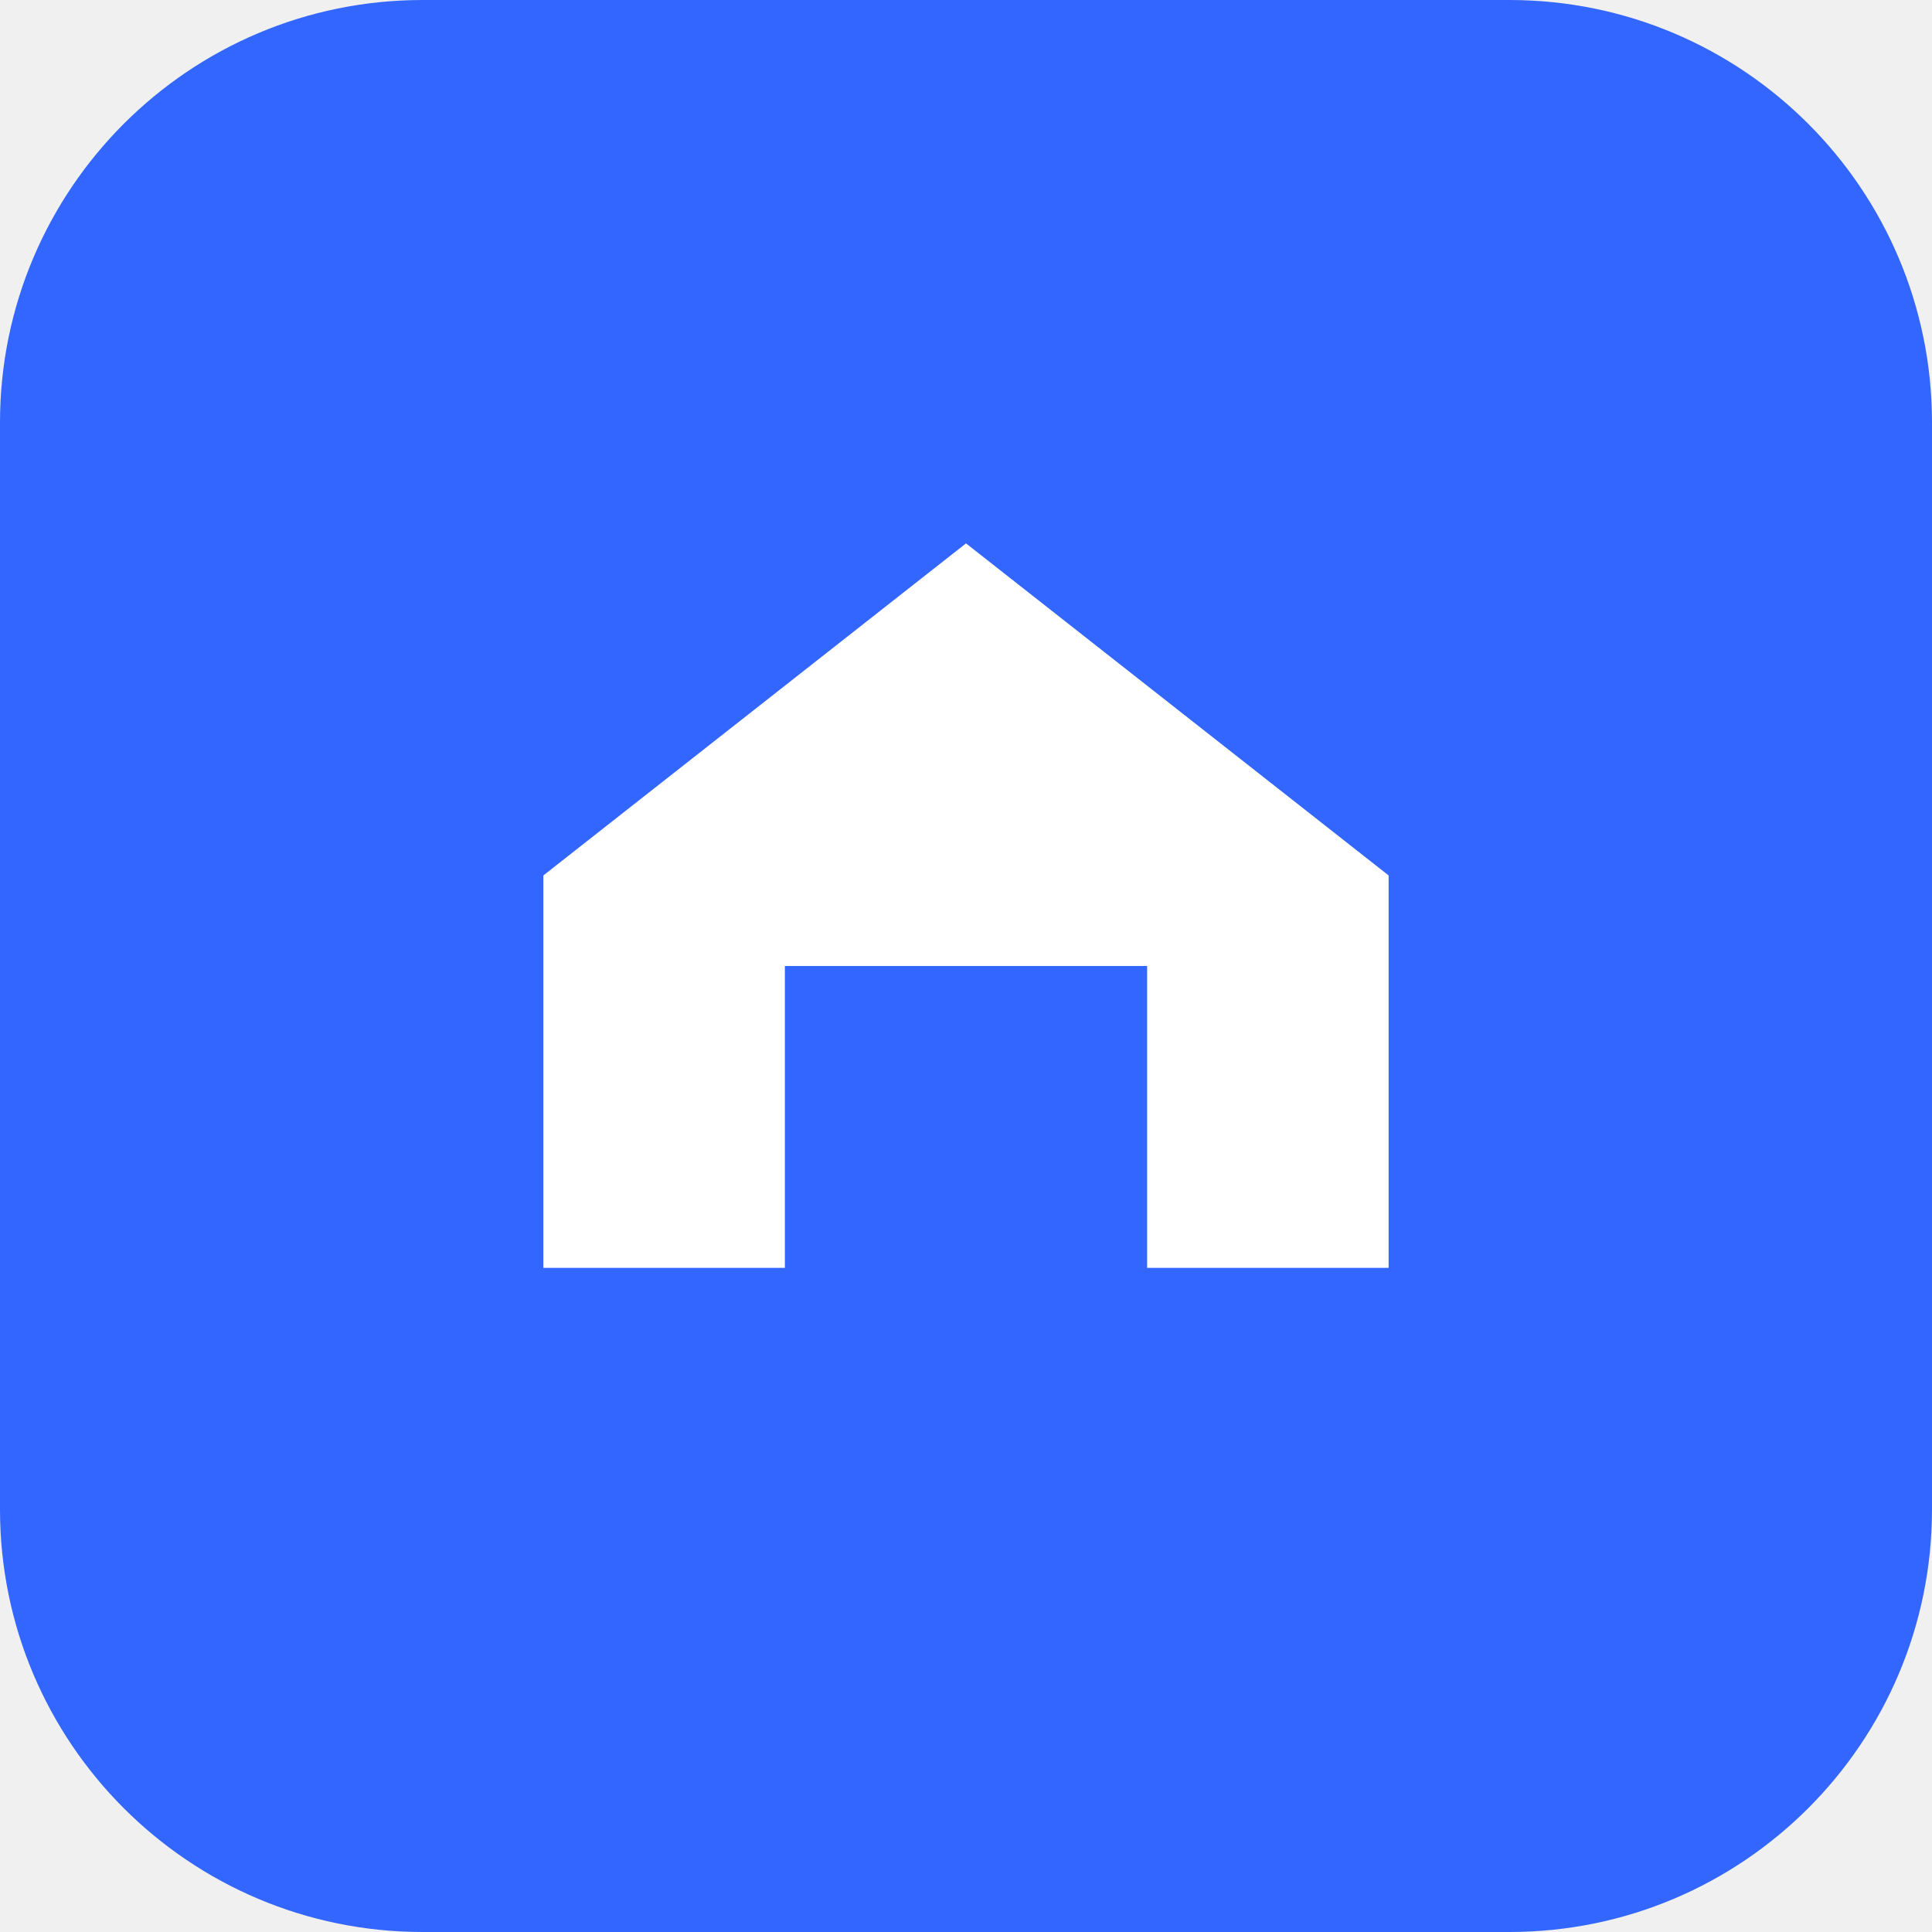
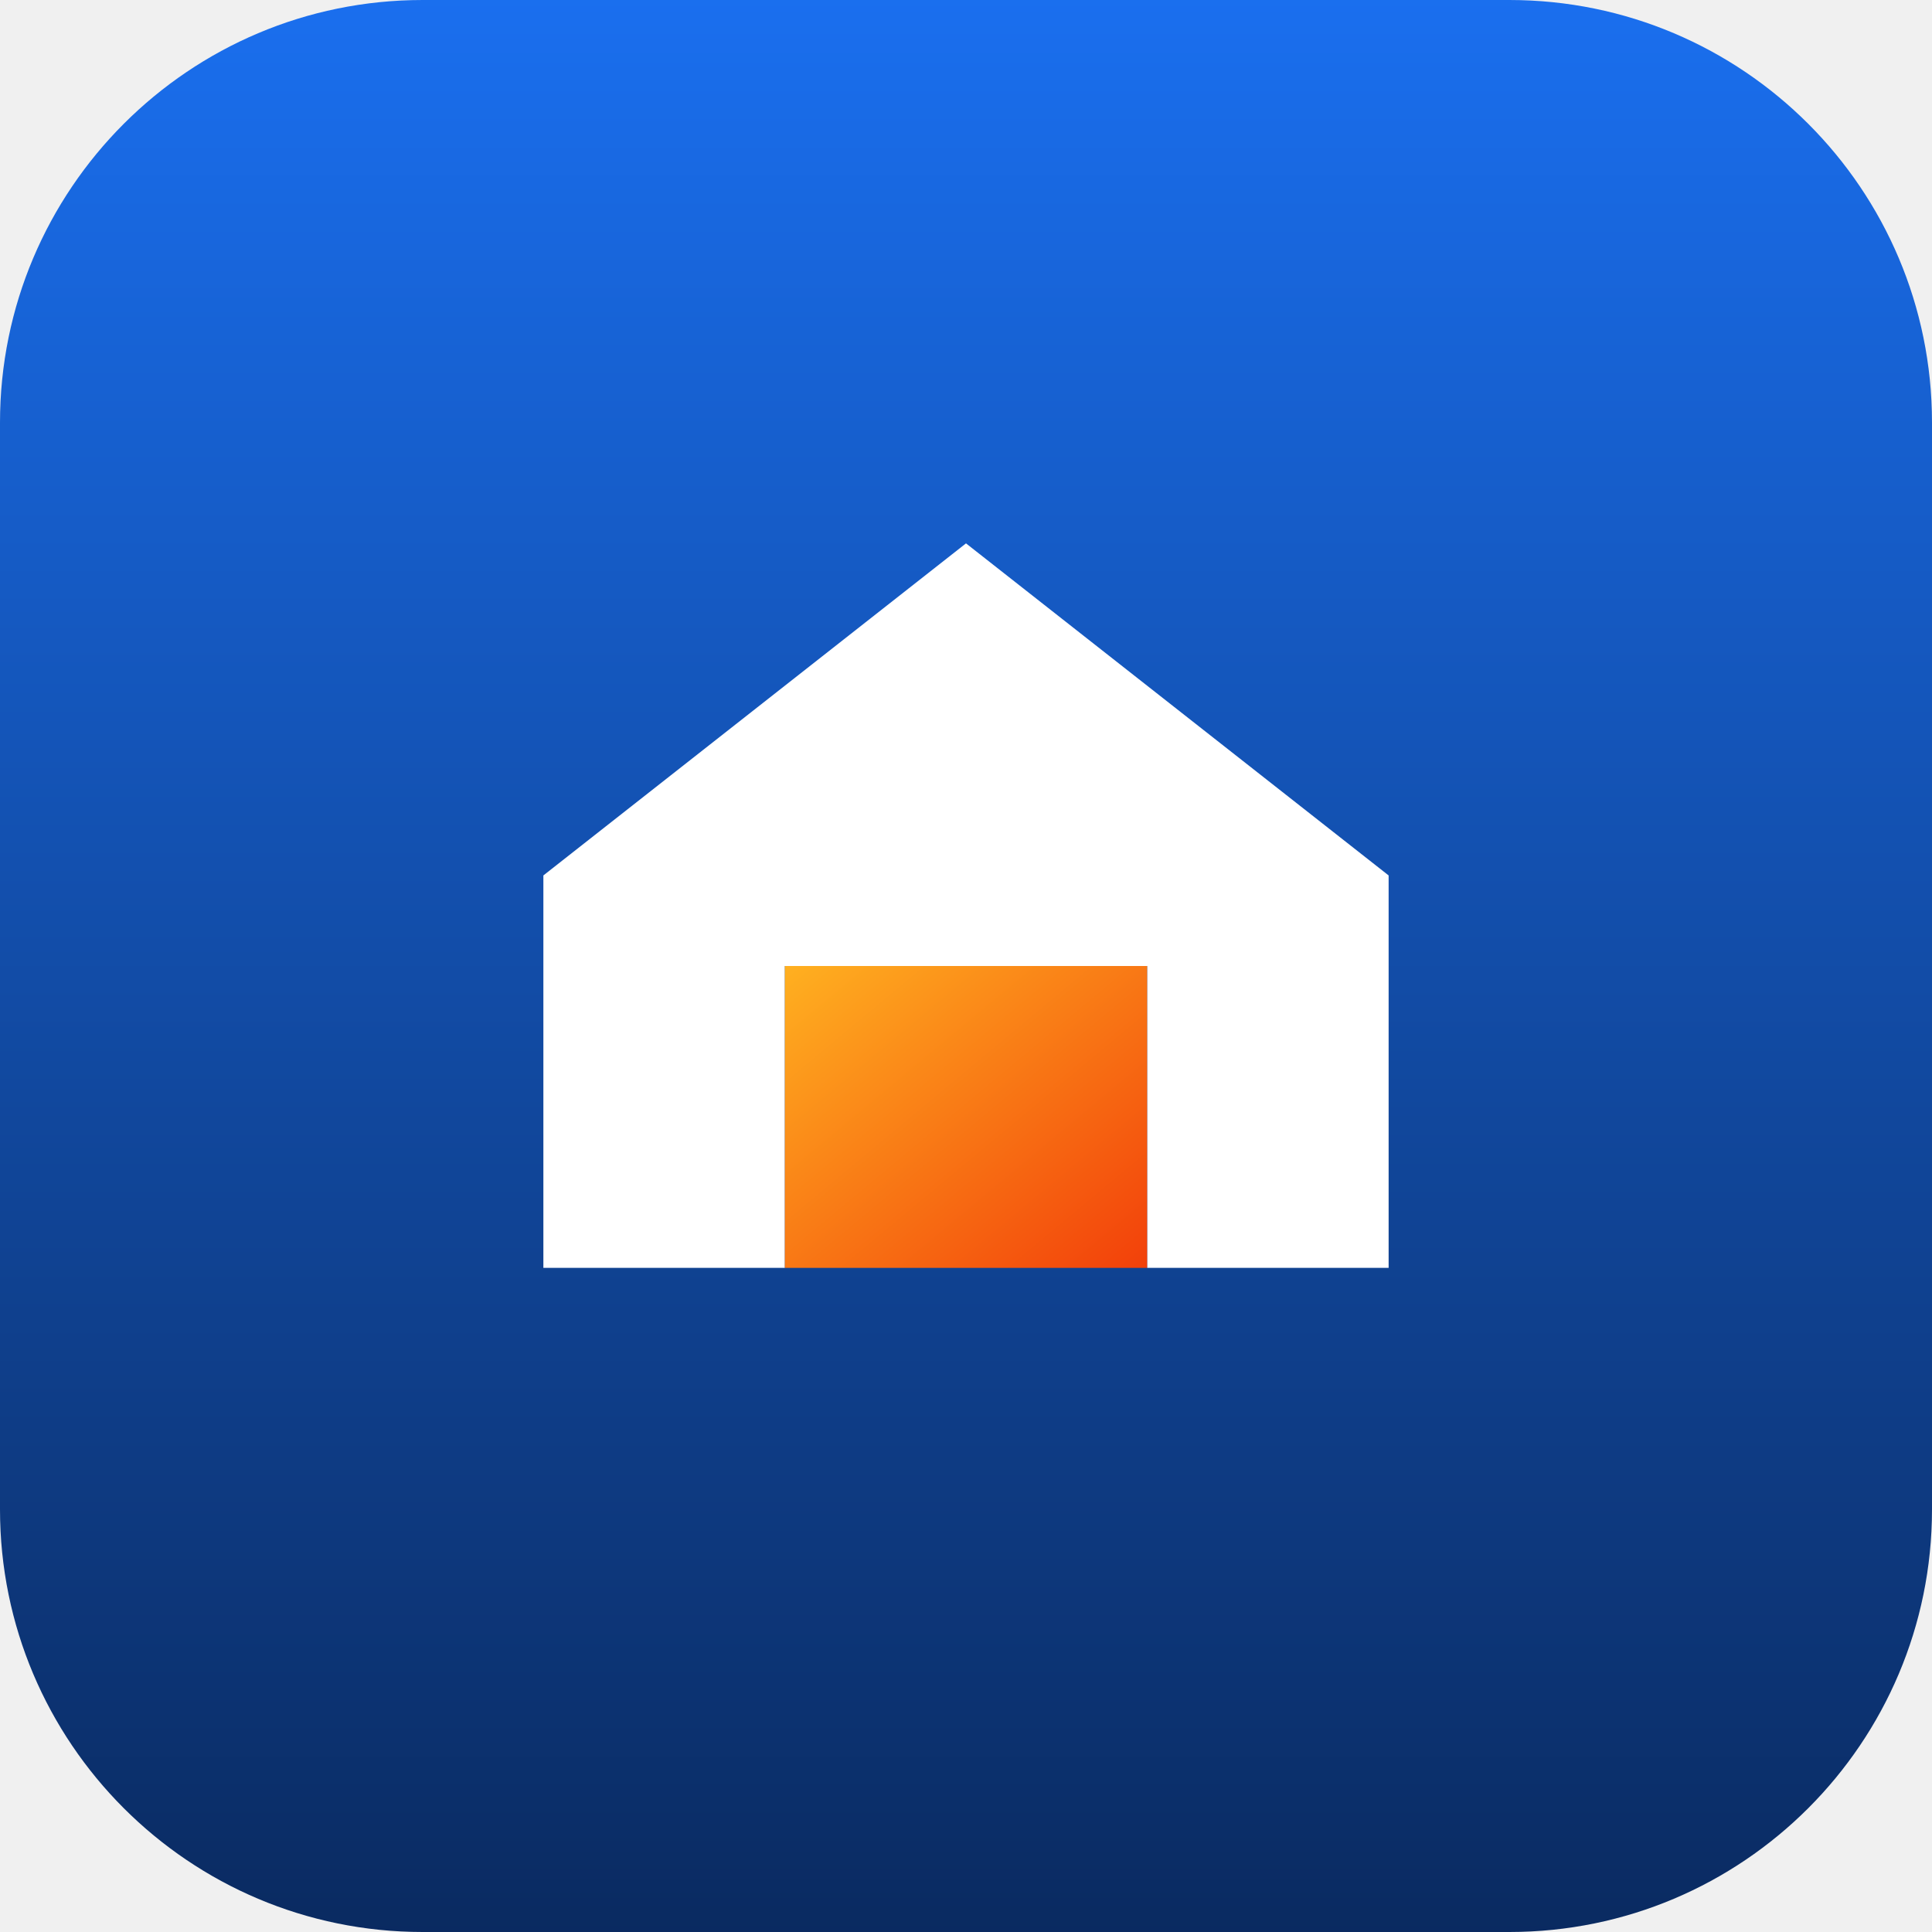
- <svg xmlns="http://www.w3.org/2000/svg" viewBox="0 0 32 32">
-   <rect width="32" height="32" rx="7" fill="#3366ff" />
+ <svg xmlns="http://www.w3.org/2000/svg" viewBox="0 0 32 32" role="img" aria-label="GaragePilot">
+   <defs>
+     <linearGradient id="gp-tile" x1="0" y1="0" x2="0" y2="1">
+       <stop offset="0" stop-color="#1A6FEF" />
+       <stop offset="1" stop-color="#0A2A60" />
+     </linearGradient>
+     <linearGradient id="gp-flame" x1="0" y1="0" x2="1" y2="1">
+       <stop offset="0" stop-color="#FFB020" />
+       <stop offset="1" stop-color="#F2400A" />
+     </linearGradient>
+   </defs>
+   <rect width="32" height="32" rx="7" fill="url(#gp-tile)" />
  <path d="M9 21v-6.5L16 9l7 5.5V21h-4v-5h-6v5H9z" fill="#fff" />
+   <rect x="13" y="16" width="6" height="5" fill="url(#gp-flame)" />
</svg>
